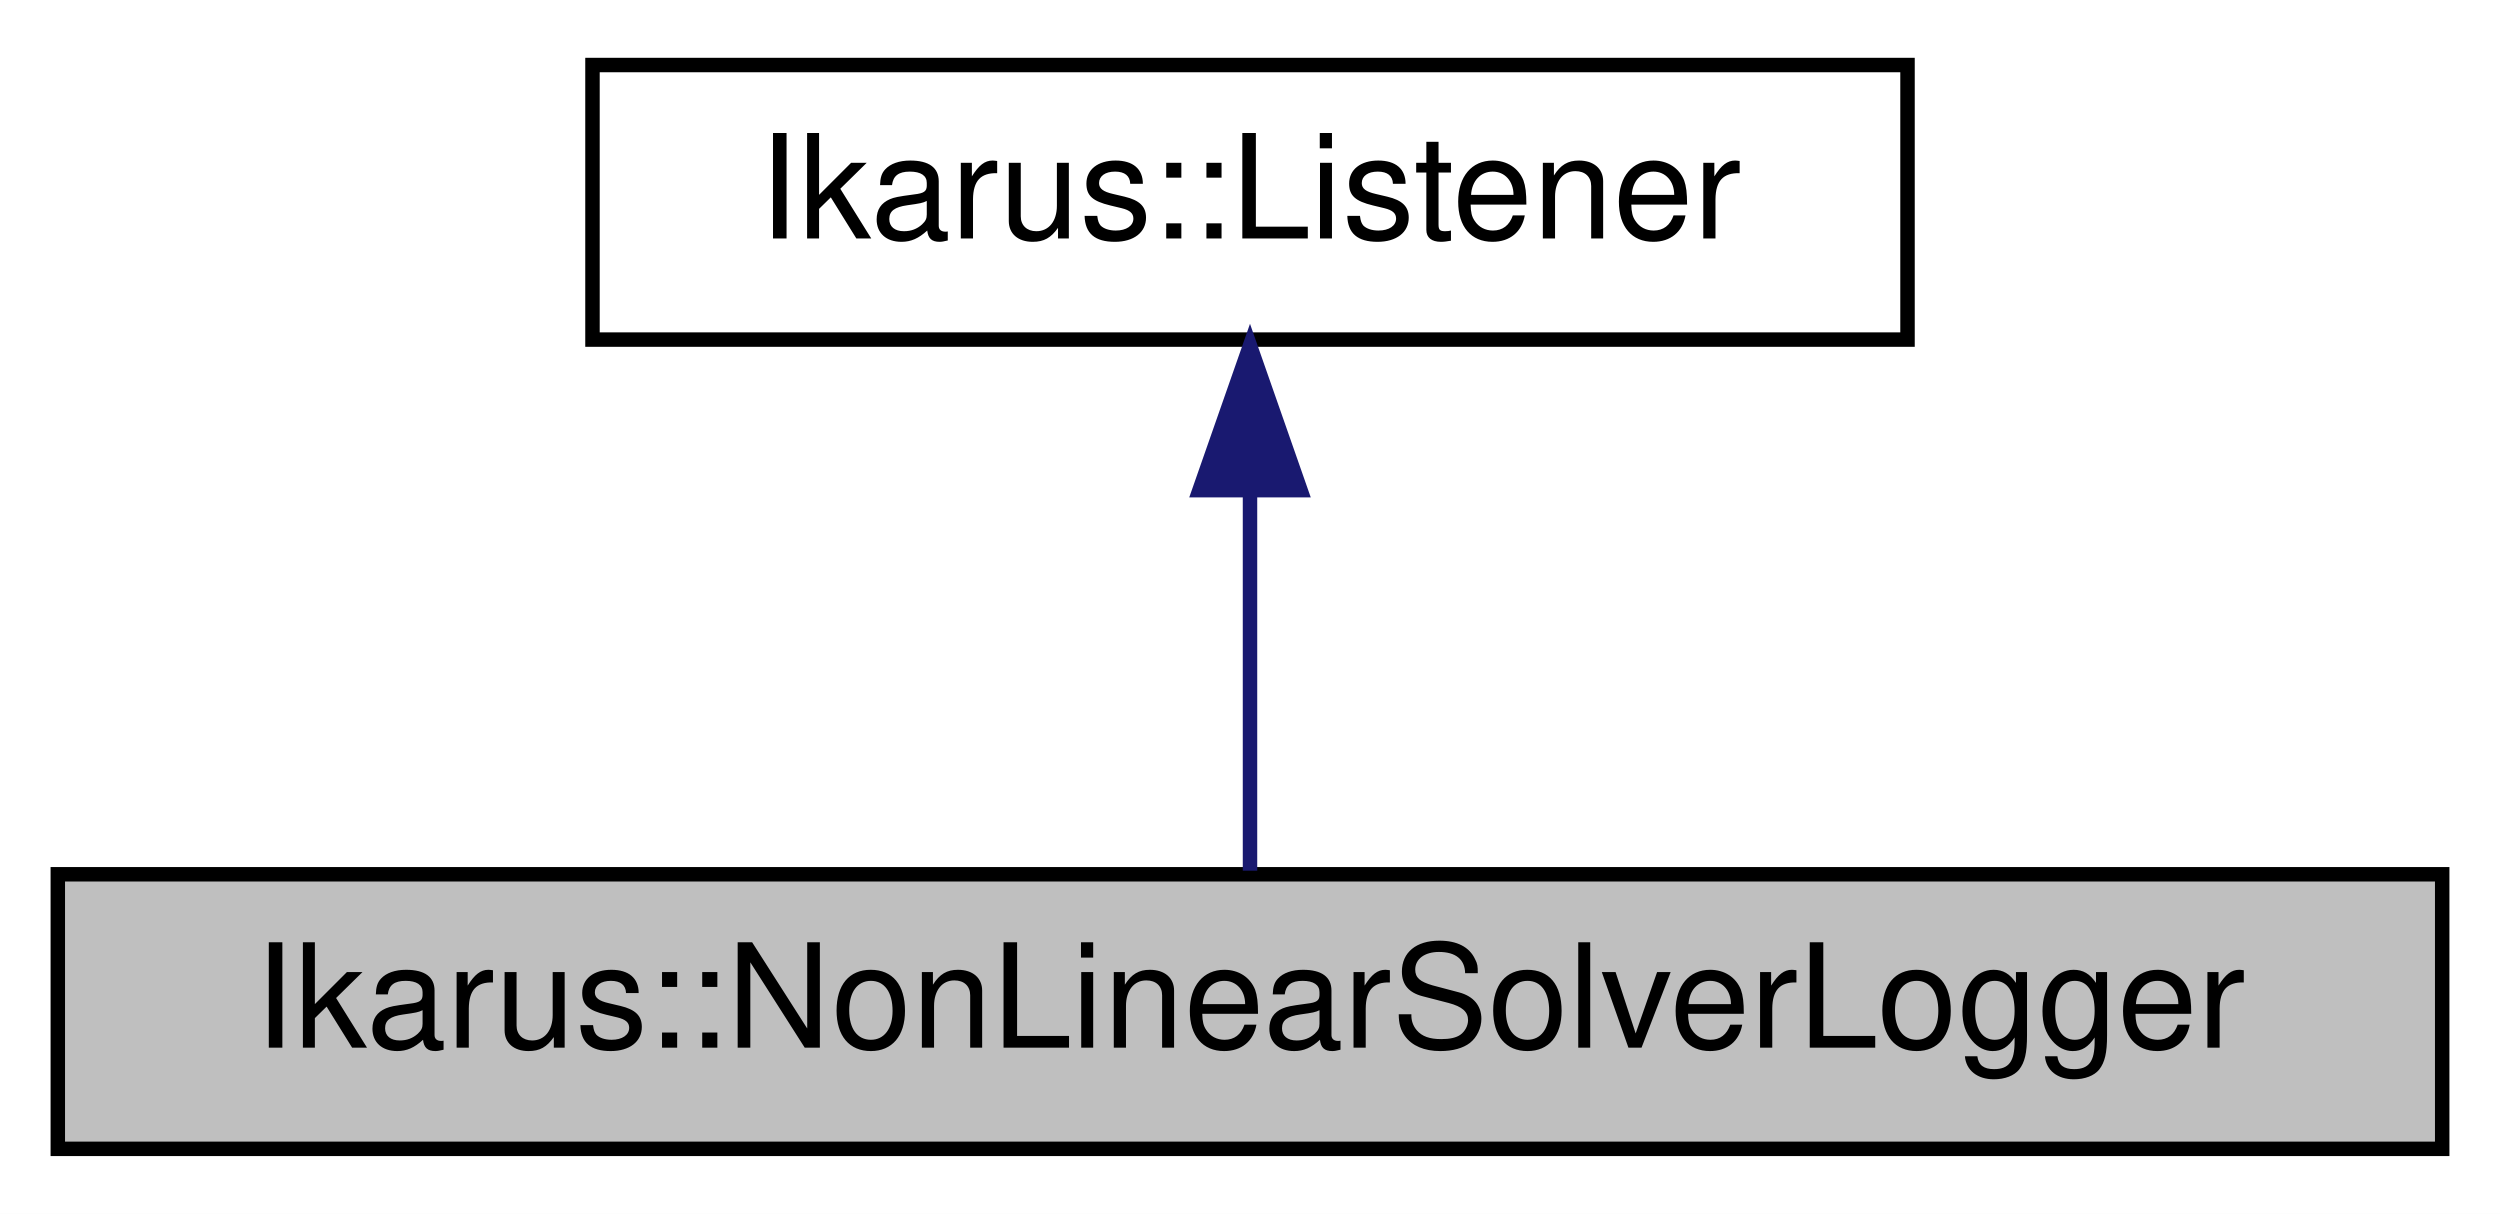
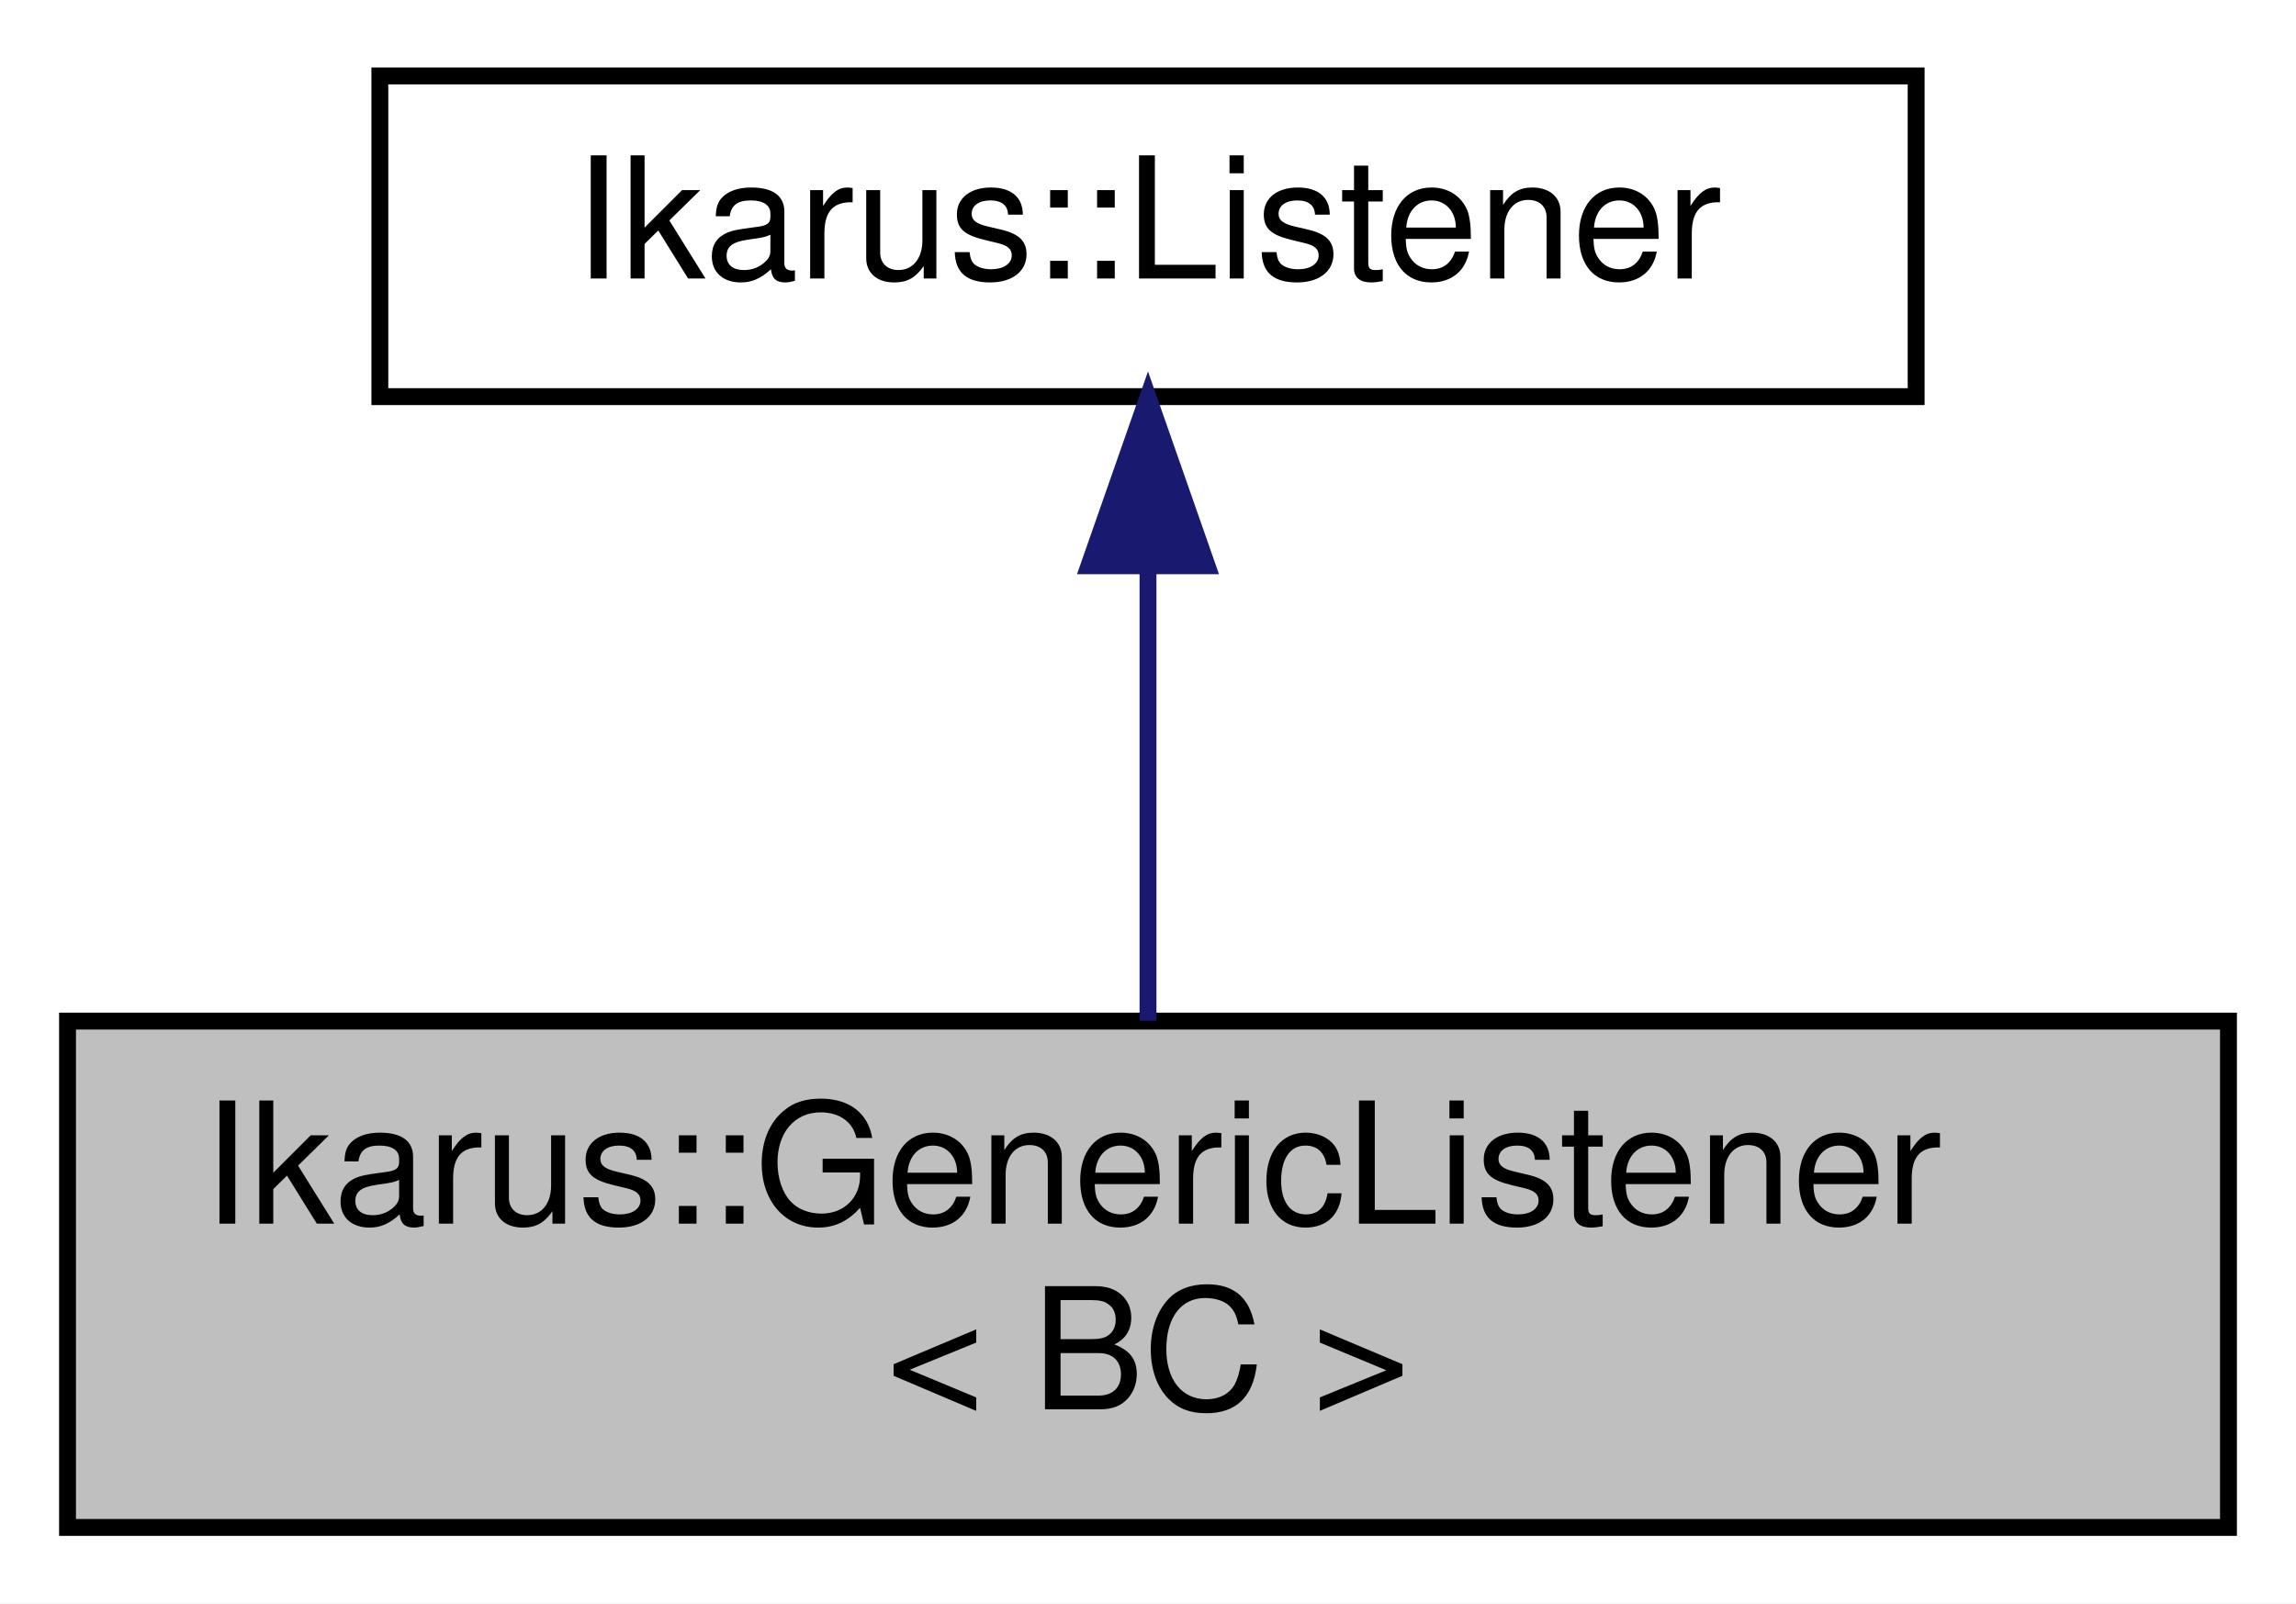
- <svg xmlns="http://www.w3.org/2000/svg" xmlns:xlink="http://www.w3.org/1999/xlink" width="173pt" height="84pt" viewBox="0.00 0.00 173.00 84.00">
-   <g id="graph0" class="graph" transform="scale(1 1) rotate(0) translate(4 80)">
-     <polygon fill="white" stroke="transparent" points="-4,4 -4,-80 169,-80 169,4 -4,4" />
+ <svg xmlns="http://www.w3.org/2000/svg" xmlns:xlink="http://www.w3.org/1999/xlink" width="136pt" height="95pt" viewBox="0.00 0.00 136.00 95.00">
+   <g id="graph0" class="graph" transform="scale(1 1) rotate(0) translate(4 91)">
+     <polygon fill="white" stroke="transparent" points="-4,4 -4,-91 132,-91 132,4 -4,4" />
    <g id="node1" class="node">
      <g id="a_node1">
-         <a xlink:title="Implementation of an observer for logging non-linear solvers.">
-           <polygon fill="#bfbfbf" stroke="black" points="0,-0.5 0,-19.5 165,-19.5 165,-0.5 0,-0.5" />
-           <text text-anchor="middle" x="82.5" y="-7.5" font-family="Helvetica,sans-Serif" font-size="10.00">Ikarus::NonLinearSolverLogger</text>
+         <a xlink:title="GenericListener class for observing specific messages. This class template implements an listener for...">
+           <polygon fill="#bfbfbf" stroke="black" points="0,-0.5 0,-30.5 128,-30.5 128,-0.5 0,-0.5" />
+           <text text-anchor="start" x="8" y="-18.5" font-family="Helvetica,sans-Serif" font-size="10.00">Ikarus::GenericListener</text>
+           <text text-anchor="middle" x="64" y="-7.5" font-family="Helvetica,sans-Serif" font-size="10.00">&lt; BC &gt;</text>
        </a>
      </g>
    </g>
    <g id="node2" class="node">
      <g id="a_node2">
-         <a xlink:href="a02279.html" target="_top" xlink:title="Implements a listener.">
-           <polygon fill="white" stroke="black" points="37,-56.5 37,-75.5 128,-75.5 128,-56.5 37,-56.5" />
-           <text text-anchor="middle" x="82.5" y="-63.5" font-family="Helvetica,sans-Serif" font-size="10.00">Ikarus::Listener</text>
+         <a xlink:href="a02287.html" target="_top" xlink:title="Implements a listener.">
+           <polygon fill="white" stroke="black" points="18.5,-67.5 18.5,-86.5 109.5,-86.5 109.5,-67.5 18.5,-67.5" />
+           <text text-anchor="middle" x="64" y="-74.5" font-family="Helvetica,sans-Serif" font-size="10.00">Ikarus::Listener</text>
        </a>
      </g>
    </g>
    <g id="edge1" class="edge">
-       <path fill="none" stroke="midnightblue" d="M82.5,-45.8C82.5,-36.91 82.5,-26.78 82.5,-19.75" />
-       <polygon fill="midnightblue" stroke="midnightblue" points="79,-46.08 82.5,-56.08 86,-46.08 79,-46.08" />
+       <path fill="none" stroke="midnightblue" d="M64,-57.23C64,-48.59 64,-38.5 64,-30.52" />
+       <polygon fill="midnightblue" stroke="midnightblue" points="60.5,-57.48 64,-67.48 67.5,-57.48 60.5,-57.48" />
    </g>
  </g>
</svg>
